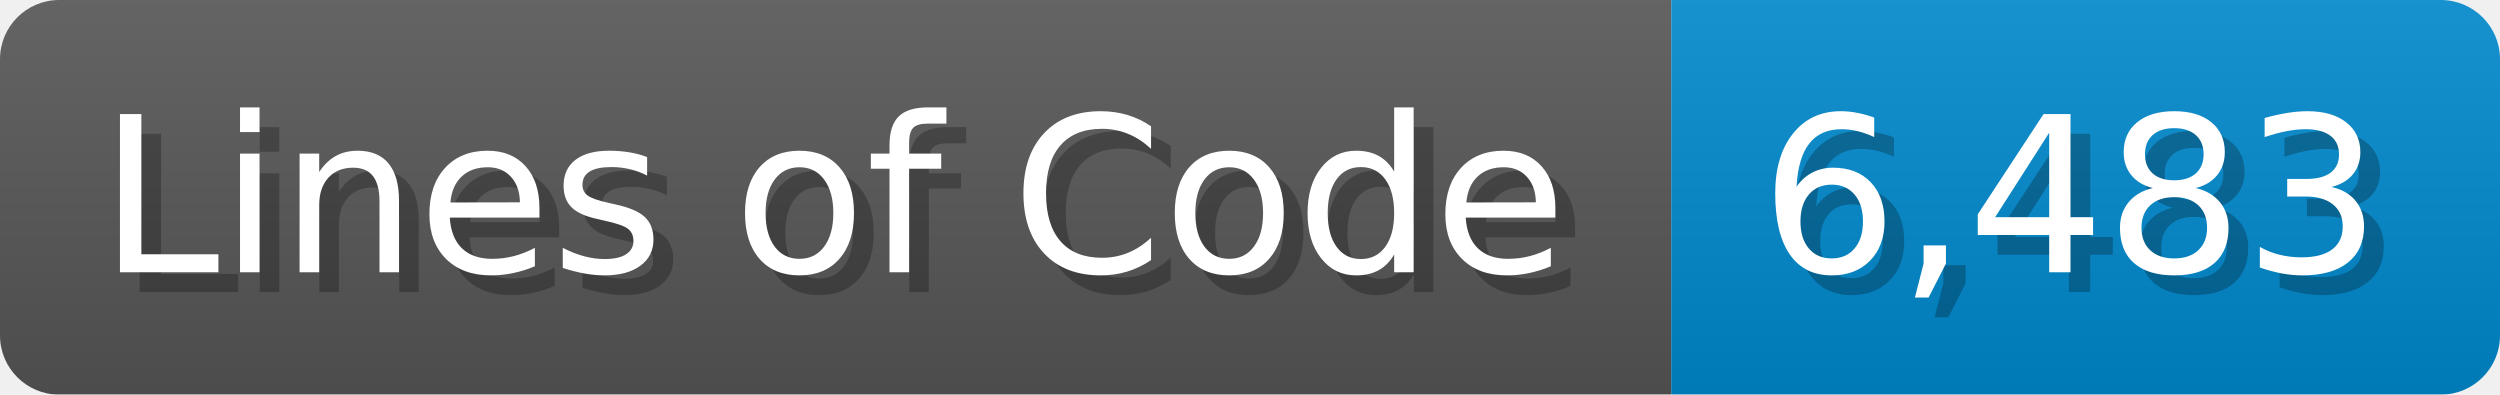
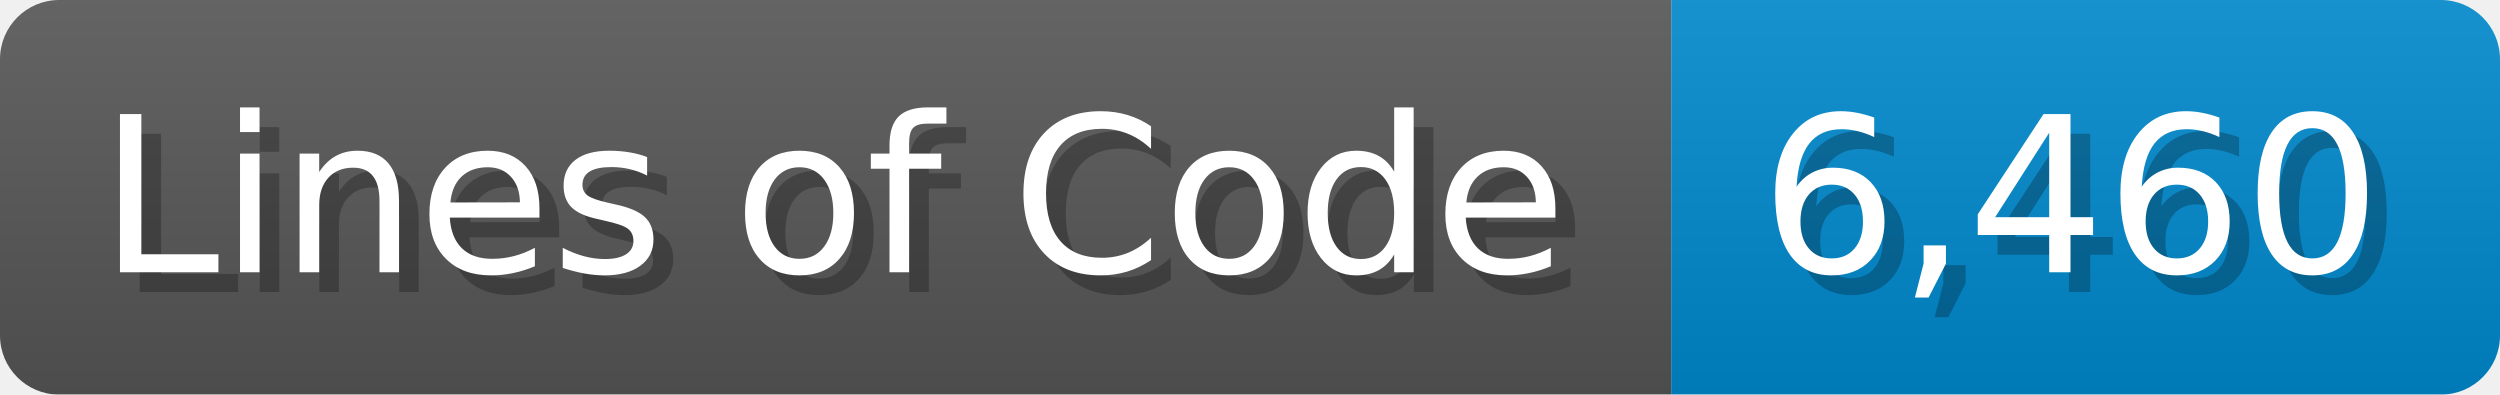
<svg xmlns="http://www.w3.org/2000/svg" width="126.7" height="20" viewBox="0 0 1267 200">
  <linearGradient id="a" x2="0" y2="100%">
    <stop offset="0" stop-opacity=".1" stop-color="#EEE" />
    <stop offset="1" stop-opacity=".1" />
  </linearGradient>
  <mask id="m">
    <rect width="1267" height="200" rx="30" fill="#FFF" />
  </mask>
  <g mask="url(#m)">
    <rect width="847" height="200" fill="#555" />
    <rect width="420" height="200" fill="#08C" x="847" />
    <rect width="1267" height="200" fill="url(#a)" />
  </g>
  <g fill="#fff" text-anchor="start" font-family="Verdana,DejaVu Sans,sans-serif" font-size="110">
    <text x="60" y="148" textLength="747" fill="#000" opacity="0.25">Lines of Code</text>
    <text x="50" y="138" textLength="747">Lines of Code</text>
-     <text x="902" y="148" textLength="320" fill="#000" opacity="0.25">6,483</text>
-     <text x="892" y="138" textLength="320">6,483</text>
+     <text x="902" y="148" textLength="320" fill="#000" opacity="0.25">6,460</text>
+     <text x="892" y="138" textLength="320">6,460</text>
  </g>
</svg>
